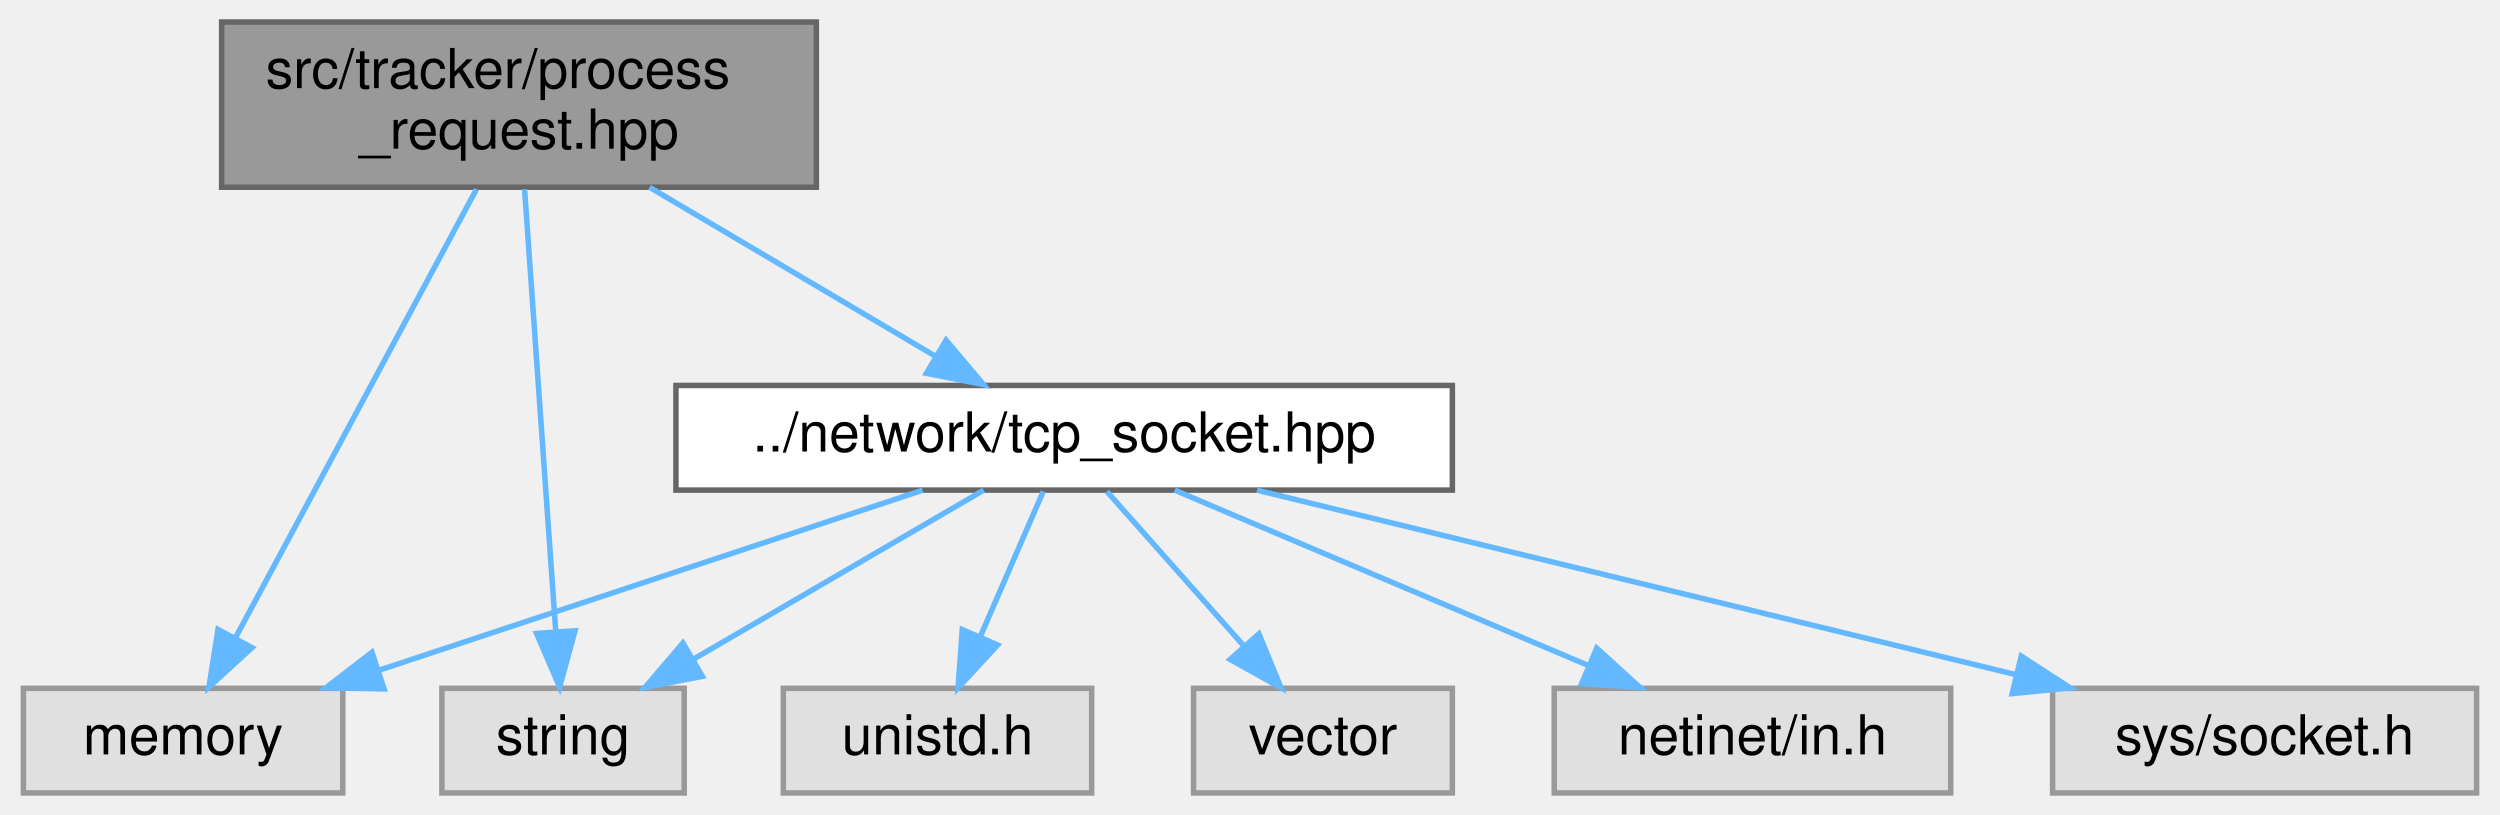
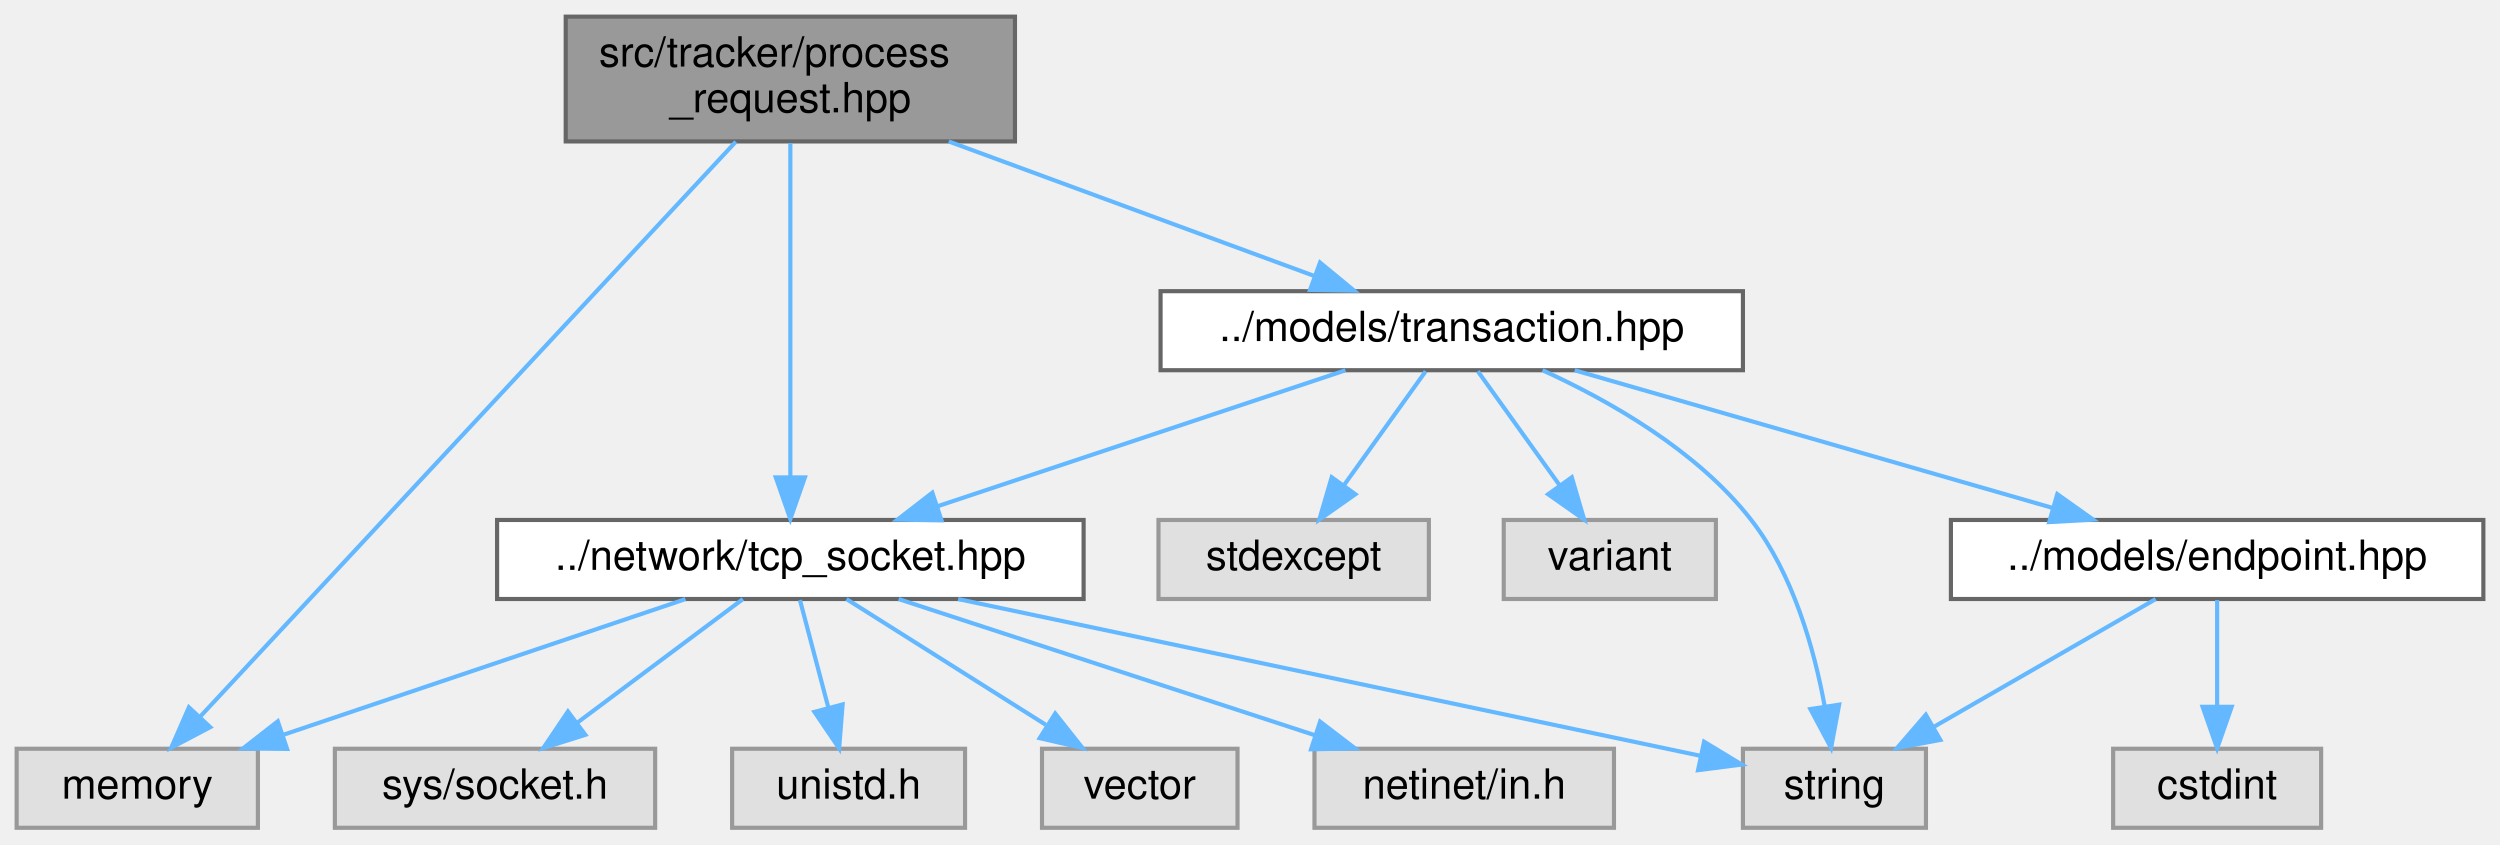
- <svg xmlns="http://www.w3.org/2000/svg" xmlns:xlink="http://www.w3.org/1999/xlink" width="454pt" height="148pt" viewBox="0.00 0.00 453.50 148.00">
-   <g id="graph0" class="graph" transform="scale(1 1) rotate(0) translate(4 144)">
+ <svg xmlns="http://www.w3.org/2000/svg" xmlns:xlink="http://www.w3.org/1999/xlink" width="601pt" height="203pt" viewBox="0.00 0.00 601.00 203.00">
+   <g id="graph0" class="graph" transform="scale(1 1) rotate(0) translate(4 199)">
    <g id="Node000001" class="node">
      <g id="a_Node000001">
        <a xlink:title=" ">
-           <polygon fill="#999999" stroke="#666666" points="144,-140 36,-140 36,-110 144,-110 144,-140" />
-           <text text-anchor="start" x="44" y="-128" font-family="Helvetica,sans-Serif" font-size="10.00">src/tracker/process</text>
-           <text text-anchor="middle" x="90" y="-117" font-family="Helvetica,sans-Serif" font-size="10.00">_request.hpp</text>
+           <polygon fill="#999999" stroke="#666666" points="240,-195 132,-195 132,-165 240,-165 240,-195" />
+           <text text-anchor="start" x="140" y="-183" font-family="Helvetica,sans-Serif" font-size="10.00">src/tracker/process</text>
+           <text text-anchor="middle" x="186" y="-172" font-family="Helvetica,sans-Serif" font-size="10.00">_request.hpp</text>
        </a>
      </g>
    </g>
    <g id="Node000002" class="node">
      <g id="a_Node000002">
        <a xlink:title=" ">
          <polygon fill="#e0e0e0" stroke="#999999" points="58,-19 0,-19 0,0 58,0 58,-19" />
          <text text-anchor="middle" x="29" y="-7" font-family="Helvetica,sans-Serif" font-size="10.00">memory</text>
        </a>
      </g>
    </g>
    <g id="edge1_Node000001_Node000002" class="edge">
      <g id="a_edge1_Node000001_Node000002">
        <a xlink:title=" ">
-           <path fill="none" stroke="#63b8ff" d="M82.27,-109.63C71.15,-88.93 50.65,-50.78 38.58,-28.32" />
-           <polygon fill="#63b8ff" stroke="#63b8ff" points="41.51,-26.38 33.69,-19.23 35.34,-29.69 41.51,-26.38" />
+           <path fill="none" stroke="#63b8ff" d="M172.88,-164.92C143.94,-133.86 74.75,-59.6 44.08,-26.68" />
+           <polygon fill="#63b8ff" stroke="#63b8ff" points="46.54,-24.19 37.16,-19.25 41.41,-28.96 46.54,-24.19" />
        </a>
      </g>
    </g>
    <g id="Node000003" class="node">
      <g id="a_Node000003">
-         <a xlink:title=" ">
-           <polygon fill="#e0e0e0" stroke="#999999" points="120,-19 76,-19 76,0 120,0 120,-19" />
-           <text text-anchor="middle" x="98" y="-7" font-family="Helvetica,sans-Serif" font-size="10.00">string</text>
+         <a xlink:href="transaction_8hpp.html" target="_top" xlink:title=" ">
+           <polygon fill="white" stroke="#666666" points="415,-129 275,-129 275,-110 415,-110 415,-129" />
+           <text text-anchor="middle" x="345" y="-117" font-family="Helvetica,sans-Serif" font-size="10.00">../models/transaction.hpp</text>
        </a>
      </g>
    </g>
    <g id="edge2_Node000001_Node000003" class="edge">
      <g id="a_edge2_Node000001_Node000003">
        <a xlink:title=" ">
-           <path fill="none" stroke="#63b8ff" d="M91.01,-109.63C92.45,-89.21 95.09,-51.81 96.68,-29.24" />
-           <polygon fill="#63b8ff" stroke="#63b8ff" points="100.17,-29.45 97.38,-19.23 93.19,-28.96 100.17,-29.45" />
+           <path fill="none" stroke="#63b8ff" d="M224.08,-164.99C250.85,-155.14 286.3,-142.1 311.89,-132.68" />
+           <polygon fill="#63b8ff" stroke="#63b8ff" points="313.34,-135.88 321.52,-129.14 310.93,-129.31 313.34,-135.88" />
+         </a>
+       </g>
+     </g>
+     <g id="Node000009" class="node">
+       <g id="a_Node000009">
+         <a xlink:href="tcp__socket_8hpp.html" target="_top" xlink:title=" ">
+           <polygon fill="white" stroke="#666666" points="256.5,-74 115.5,-74 115.5,-55 256.5,-55 256.5,-74" />
+           <text text-anchor="middle" x="186" y="-62" font-family="Helvetica,sans-Serif" font-size="10.00">../network/tcp_socket.hpp</text>
+         </a>
+       </g>
+     </g>
+     <g id="edge16_Node000001_Node000009" class="edge">
+       <g id="a_edge16_Node000001_Node000009">
+         <a xlink:title=" ">
+           <path fill="none" stroke="#63b8ff" d="M186,-164.63C186,-144.21 186,-106.81 186,-84.24" />
+           <polygon fill="#63b8ff" stroke="#63b8ff" points="189.5,-84.23 186,-74.23 182.5,-84.23 189.5,-84.23" />
        </a>
      </g>
    </g>
    <g id="Node000004" class="node">
      <g id="a_Node000004">
-         <a xlink:href="tcp__socket_8hpp.html" target="_top" xlink:title=" ">
-           <polygon fill="white" stroke="#666666" points="259.5,-74 118.5,-74 118.5,-55 259.5,-55 259.5,-74" />
-           <text text-anchor="middle" x="189" y="-62" font-family="Helvetica,sans-Serif" font-size="10.00">../network/tcp_socket.hpp</text>
-         </a>
-       </g>
-     </g>
-     <g id="edge3_Node000001_Node000004" class="edge">
-       <g id="a_edge3_Node000001_Node000004">
-         <a xlink:title=" ">
-           <path fill="none" stroke="#63b8ff" d="M113.71,-109.99C129.35,-100.75 149.74,-88.7 165.36,-79.47" />
-           <polygon fill="#63b8ff" stroke="#63b8ff" points="167.55,-82.24 174.38,-74.14 163.99,-76.21 167.55,-82.24" />
-         </a>
-       </g>
-     </g>
-     <g id="edge4_Node000004_Node000002" class="edge">
-       <g id="a_edge4_Node000004_Node000002">
-         <a xlink:title=" ">
-           <path fill="none" stroke="#63b8ff" d="M163.29,-54.98C136.55,-46.13 94.47,-32.19 64.55,-22.28" />
-           <polygon fill="#63b8ff" stroke="#63b8ff" points="65.5,-18.9 54.91,-19.08 63.3,-25.55 65.5,-18.9" />
-         </a>
-       </g>
-     </g>
-     <g id="edge6_Node000004_Node000003" class="edge">
-       <g id="a_edge6_Node000004_Node000003">
-         <a xlink:title=" ">
-           <path fill="none" stroke="#63b8ff" d="M174.38,-54.98C160.14,-46.69 138.25,-33.94 121.55,-24.22" />
-           <polygon fill="#63b8ff" stroke="#63b8ff" points="123.29,-21.18 112.89,-19.17 119.77,-27.23 123.29,-21.18" />
+         <a xlink:title=" ">
+           <polygon fill="#e0e0e0" stroke="#999999" points="339.5,-74 274.5,-74 274.5,-55 339.5,-55 339.5,-74" />
+           <text text-anchor="middle" x="307" y="-62" font-family="Helvetica,sans-Serif" font-size="10.00">stdexcept</text>
+         </a>
+       </g>
+     </g>
+     <g id="edge3_Node000003_Node000004" class="edge">
+       <g id="a_edge3_Node000003_Node000004">
+         <a xlink:title=" ">
+           <path fill="none" stroke="#63b8ff" d="M338.73,-109.75C333.41,-102.34 325.64,-91.5 319.12,-82.41" />
+           <polygon fill="#63b8ff" stroke="#63b8ff" points="321.83,-80.18 313.16,-74.09 316.14,-84.26 321.83,-80.18" />
        </a>
      </g>
    </g>
    <g id="Node000005" class="node">
      <g id="a_Node000005">
        <a xlink:title=" ">
-           <polygon fill="#e0e0e0" stroke="#999999" points="350,-19 278,-19 278,0 350,0 350,-19" />
-           <text text-anchor="middle" x="314" y="-7" font-family="Helvetica,sans-Serif" font-size="10.00">netinet/in.h</text>
-         </a>
-       </g>
-     </g>
-     <g id="edge5_Node000004_Node000005" class="edge">
-       <g id="a_edge5_Node000004_Node000005">
-         <a xlink:title=" ">
-           <path fill="none" stroke="#63b8ff" d="M209.08,-54.98C229.37,-46.38 260.96,-32.99 284.17,-23.15" />
-           <polygon fill="#63b8ff" stroke="#63b8ff" points="285.71,-26.3 293.55,-19.17 282.98,-19.85 285.71,-26.3" />
+           <polygon fill="#e0e0e0" stroke="#999999" points="459,-19 415,-19 415,0 459,0 459,-19" />
+           <text text-anchor="middle" x="437" y="-7" font-family="Helvetica,sans-Serif" font-size="10.00">string</text>
+         </a>
+       </g>
+     </g>
+     <g id="edge4_Node000003_Node000005" class="edge">
+       <g id="a_edge4_Node000003_Node000005">
+         <a xlink:title=" ">
+           <path fill="none" stroke="#63b8ff" d="M366.82,-109.99C382.85,-102.69 404.01,-90.7 417,-74 427.09,-61.03 432.14,-42.88 434.64,-29.3" />
+           <polygon fill="#63b8ff" stroke="#63b8ff" points="438.13,-29.6 436.19,-19.19 431.21,-28.54 438.13,-29.6" />
        </a>
      </g>
    </g>
    <g id="Node000006" class="node">
      <g id="a_Node000006">
        <a xlink:title=" ">
-           <polygon fill="#e0e0e0" stroke="#999999" points="445.5,-19 368.5,-19 368.5,0 445.5,0 445.5,-19" />
-           <text text-anchor="middle" x="407" y="-7" font-family="Helvetica,sans-Serif" font-size="10.00">sys/socket.h</text>
-         </a>
-       </g>
-     </g>
-     <g id="edge7_Node000004_Node000006" class="edge">
-       <g id="a_edge7_Node000004_Node000006">
-         <a xlink:title=" ">
-           <path fill="none" stroke="#63b8ff" d="M224.03,-54.98C261.5,-45.87 321.05,-31.4 361.98,-21.45" />
-           <polygon fill="#63b8ff" stroke="#63b8ff" points="362.81,-24.85 371.7,-19.08 361.16,-18.04 362.81,-24.85" />
+           <polygon fill="#e0e0e0" stroke="#999999" points="408.5,-74 357.5,-74 357.5,-55 408.5,-55 408.5,-74" />
+           <text text-anchor="middle" x="383" y="-62" font-family="Helvetica,sans-Serif" font-size="10.00">variant</text>
+         </a>
+       </g>
+     </g>
+     <g id="edge5_Node000003_Node000006" class="edge">
+       <g id="a_edge5_Node000003_Node000006">
+         <a xlink:title=" ">
+           <path fill="none" stroke="#63b8ff" d="M351.27,-109.75C356.59,-102.34 364.36,-91.5 370.88,-82.41" />
+           <polygon fill="#63b8ff" stroke="#63b8ff" points="373.86,-84.26 376.84,-74.09 368.17,-80.18 373.86,-84.26" />
        </a>
      </g>
    </g>
    <g id="Node000007" class="node">
      <g id="a_Node000007">
-         <a xlink:title=" ">
-           <polygon fill="#e0e0e0" stroke="#999999" points="194,-19 138,-19 138,0 194,0 194,-19" />
-           <text text-anchor="middle" x="166" y="-7" font-family="Helvetica,sans-Serif" font-size="10.00">unistd.h</text>
-         </a>
-       </g>
-     </g>
-     <g id="edge8_Node000004_Node000007" class="edge">
-       <g id="a_edge8_Node000004_Node000007">
-         <a xlink:title=" ">
-           <path fill="none" stroke="#63b8ff" d="M185.2,-54.75C182.09,-47.57 177.58,-37.18 173.71,-28.27" />
-           <polygon fill="#63b8ff" stroke="#63b8ff" points="176.92,-26.87 169.73,-19.09 170.5,-29.66 176.92,-26.87" />
+         <a xlink:href="endpoint_8hpp.html" target="_top" xlink:title=" ">
+           <polygon fill="white" stroke="#666666" points="593,-74 465,-74 465,-55 593,-55 593,-74" />
+           <text text-anchor="middle" x="529" y="-62" font-family="Helvetica,sans-Serif" font-size="10.00">../models/endpoint.hpp</text>
+         </a>
+       </g>
+     </g>
+     <g id="edge6_Node000003_Node000007" class="edge">
+       <g id="a_edge6_Node000003_Node000007">
+         <a xlink:title=" ">
+           <path fill="none" stroke="#63b8ff" d="M374.56,-109.98C405.72,-101.01 454.97,-86.82 489.46,-76.89" />
+           <polygon fill="#63b8ff" stroke="#63b8ff" points="490.57,-80.21 499.21,-74.08 488.63,-73.49 490.57,-80.21" />
+         </a>
+       </g>
+     </g>
+     <g id="edge9_Node000003_Node000009" class="edge">
+       <g id="a_edge9_Node000003_Node000009">
+         <a xlink:title=" ">
+           <path fill="none" stroke="#63b8ff" d="M319.45,-109.98C292.88,-101.13 251.06,-87.19 221.33,-77.28" />
+           <polygon fill="#63b8ff" stroke="#63b8ff" points="222.34,-73.92 211.75,-74.08 220.13,-80.56 222.34,-73.92" />
+         </a>
+       </g>
+     </g>
+     <g id="edge8_Node000007_Node000005" class="edge">
+       <g id="a_edge8_Node000007_Node000005">
+         <a xlink:title=" ">
+           <path fill="none" stroke="#63b8ff" d="M514.22,-54.98C499.82,-46.69 477.69,-33.94 460.81,-24.22" />
+           <polygon fill="#63b8ff" stroke="#63b8ff" points="462.46,-21.13 452.05,-19.17 458.97,-27.19 462.46,-21.13" />
        </a>
      </g>
    </g>
    <g id="Node000008" class="node">
      <g id="a_Node000008">
        <a xlink:title=" ">
-           <polygon fill="#e0e0e0" stroke="#999999" points="259.5,-19 212.5,-19 212.5,0 259.5,0 259.5,-19" />
-           <text text-anchor="middle" x="236" y="-7" font-family="Helvetica,sans-Serif" font-size="10.00">vector</text>
-         </a>
-       </g>
-     </g>
-     <g id="edge9_Node000004_Node000008" class="edge">
-       <g id="a_edge9_Node000004_Node000008">
-         <a xlink:title=" ">
-           <path fill="none" stroke="#63b8ff" d="M196.76,-54.75C203.47,-47.18 213.34,-36.05 221.51,-26.84" />
-           <polygon fill="#63b8ff" stroke="#63b8ff" points="224.37,-28.89 228.38,-19.09 219.13,-24.25 224.37,-28.89" />
+           <polygon fill="#e0e0e0" stroke="#999999" points="554,-19 504,-19 504,0 554,0 554,-19" />
+           <text text-anchor="middle" x="529" y="-7" font-family="Helvetica,sans-Serif" font-size="10.00">cstdint</text>
+         </a>
+       </g>
+     </g>
+     <g id="edge7_Node000007_Node000008" class="edge">
+       <g id="a_edge7_Node000007_Node000008">
+         <a xlink:title=" ">
+           <path fill="none" stroke="#63b8ff" d="M529,-54.75C529,-47.8 529,-37.85 529,-29.13" />
+           <polygon fill="#63b8ff" stroke="#63b8ff" points="532.5,-29.09 529,-19.09 525.5,-29.09 532.5,-29.09" />
+         </a>
+       </g>
+     </g>
+     <g id="edge10_Node000009_Node000002" class="edge">
+       <g id="a_edge10_Node000009_Node000002">
+         <a xlink:title=" ">
+           <path fill="none" stroke="#63b8ff" d="M160.78,-54.98C134.64,-46.16 93.6,-32.31 64.27,-22.41" />
+           <polygon fill="#63b8ff" stroke="#63b8ff" points="65.02,-18.96 54.42,-19.08 62.78,-25.6 65.02,-18.96" />
+         </a>
+       </g>
+     </g>
+     <g id="edge12_Node000009_Node000005" class="edge">
+       <g id="a_edge12_Node000009_Node000005">
+         <a xlink:title=" ">
+           <path fill="none" stroke="#63b8ff" d="M226.33,-54.98C275.95,-44.51 359.22,-26.92 404.79,-17.3" />
+           <polygon fill="#63b8ff" stroke="#63b8ff" points="405.66,-20.69 414.72,-15.2 404.21,-13.85 405.66,-20.69" />
+         </a>
+       </g>
+     </g>
+     <g id="Node000010" class="node">
+       <g id="a_Node000010">
+         <a xlink:title=" ">
+           <polygon fill="#e0e0e0" stroke="#999999" points="384,-19 312,-19 312,0 384,0 384,-19" />
+           <text text-anchor="middle" x="348" y="-7" font-family="Helvetica,sans-Serif" font-size="10.00">netinet/in.h</text>
+         </a>
+       </g>
+     </g>
+     <g id="edge11_Node000009_Node000010" class="edge">
+       <g id="a_edge11_Node000009_Node000010">
+         <a xlink:title=" ">
+           <path fill="none" stroke="#63b8ff" d="M212.03,-54.98C239.11,-46.13 281.71,-32.19 312.01,-22.28" />
+           <polygon fill="#63b8ff" stroke="#63b8ff" points="313.35,-25.52 321.77,-19.08 311.18,-18.87 313.35,-25.52" />
+         </a>
+       </g>
+     </g>
+     <g id="Node000011" class="node">
+       <g id="a_Node000011">
+         <a xlink:title=" ">
+           <polygon fill="#e0e0e0" stroke="#999999" points="153.5,-19 76.5,-19 76.5,0 153.5,0 153.5,-19" />
+           <text text-anchor="middle" x="115" y="-7" font-family="Helvetica,sans-Serif" font-size="10.00">sys/socket.h</text>
+         </a>
+       </g>
+     </g>
+     <g id="edge13_Node000009_Node000011" class="edge">
+       <g id="a_edge13_Node000009_Node000011">
+         <a xlink:title=" ">
+           <path fill="none" stroke="#63b8ff" d="M174.59,-54.98C163.89,-47 147.66,-34.88 134.84,-25.31" />
+           <polygon fill="#63b8ff" stroke="#63b8ff" points="136.72,-22.35 126.61,-19.17 132.53,-27.96 136.72,-22.35" />
+         </a>
+       </g>
+     </g>
+     <g id="Node000012" class="node">
+       <g id="a_Node000012">
+         <a xlink:title=" ">
+           <polygon fill="#e0e0e0" stroke="#999999" points="228,-19 172,-19 172,0 228,0 228,-19" />
+           <text text-anchor="middle" x="200" y="-7" font-family="Helvetica,sans-Serif" font-size="10.00">unistd.h</text>
+         </a>
+       </g>
+     </g>
+     <g id="edge14_Node000009_Node000012" class="edge">
+       <g id="a_edge14_Node000009_Node000012">
+         <a xlink:title=" ">
+           <path fill="none" stroke="#63b8ff" d="M188.31,-54.75C190.17,-47.72 192.84,-37.62 195.15,-28.84" />
+           <polygon fill="#63b8ff" stroke="#63b8ff" points="198.56,-29.65 197.73,-19.09 191.79,-27.86 198.56,-29.65" />
+         </a>
+       </g>
+     </g>
+     <g id="Node000013" class="node">
+       <g id="a_Node000013">
+         <a xlink:title=" ">
+           <polygon fill="#e0e0e0" stroke="#999999" points="293.5,-19 246.5,-19 246.5,0 293.5,0 293.5,-19" />
+           <text text-anchor="middle" x="270" y="-7" font-family="Helvetica,sans-Serif" font-size="10.00">vector</text>
+         </a>
+       </g>
+     </g>
+     <g id="edge15_Node000009_Node000013" class="edge">
+       <g id="a_edge15_Node000009_Node000013">
+         <a xlink:title=" ">
+           <path fill="none" stroke="#63b8ff" d="M199.5,-54.98C212.4,-46.84 232.1,-34.41 247.4,-24.76" />
+           <polygon fill="#63b8ff" stroke="#63b8ff" points="249.67,-27.47 256.26,-19.17 245.93,-21.55 249.67,-27.47" />
        </a>
      </g>
    </g>
  </g>
</svg>
